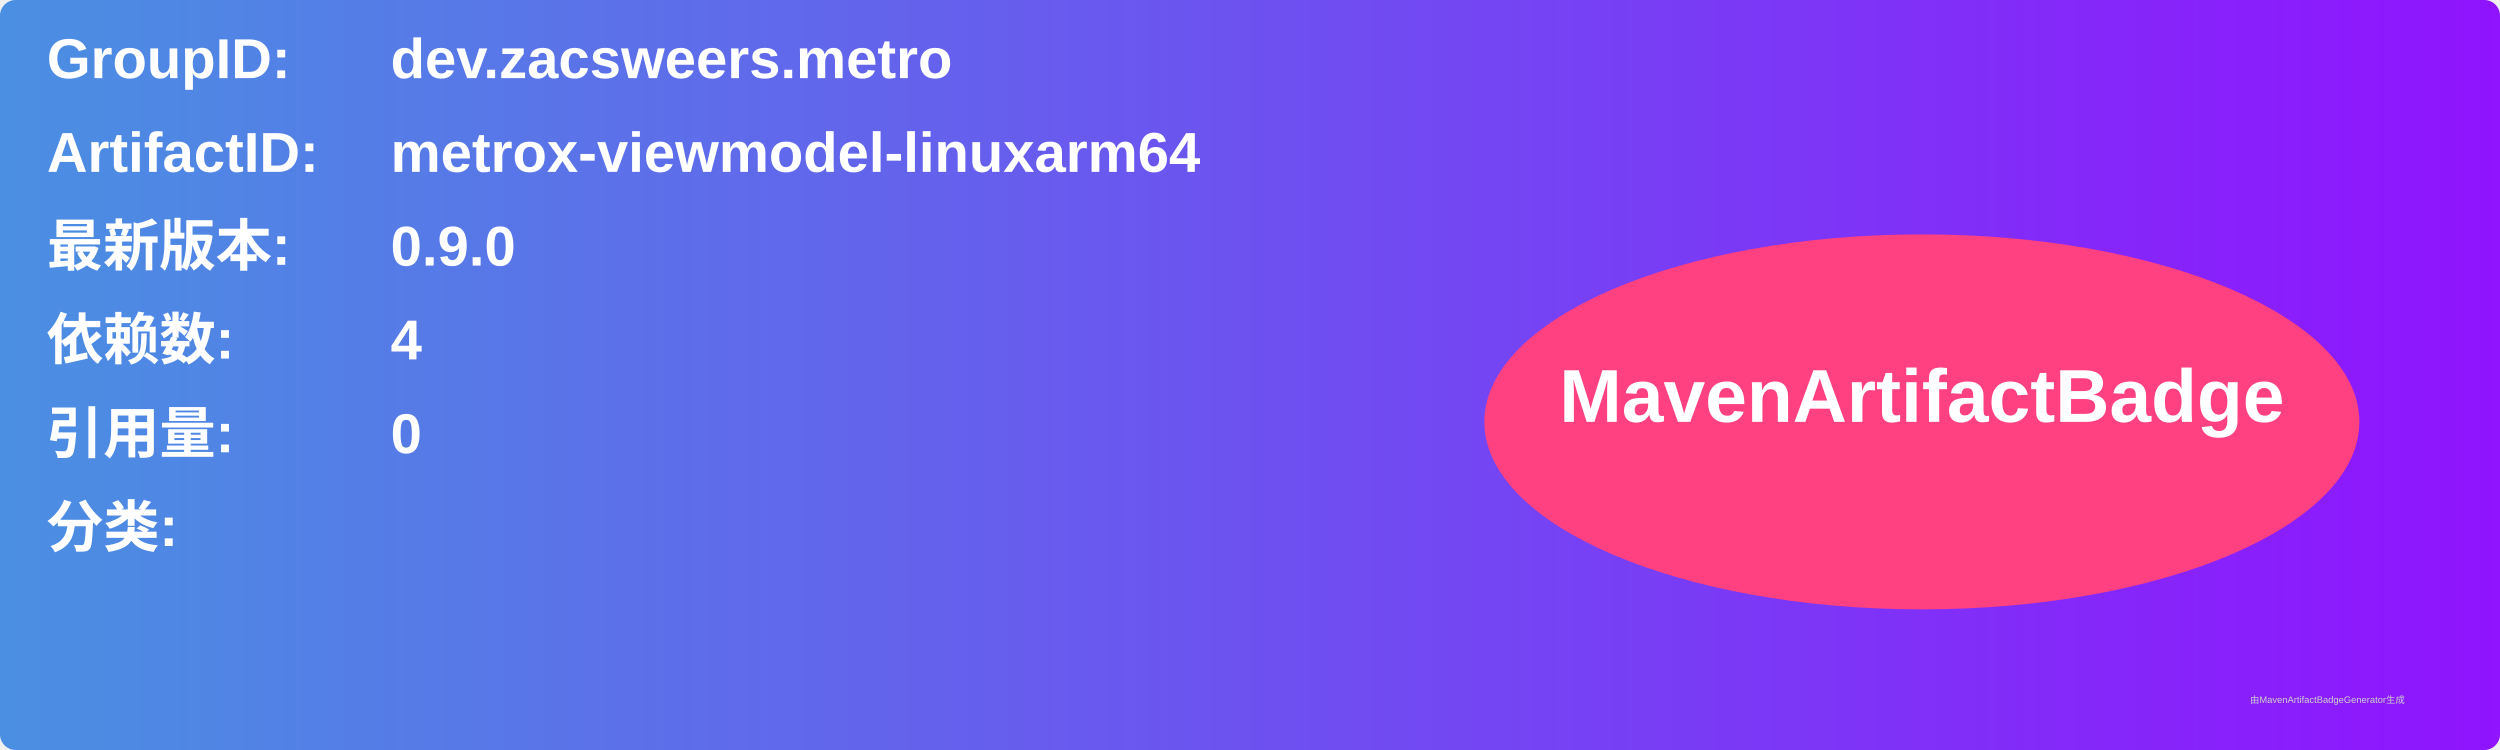
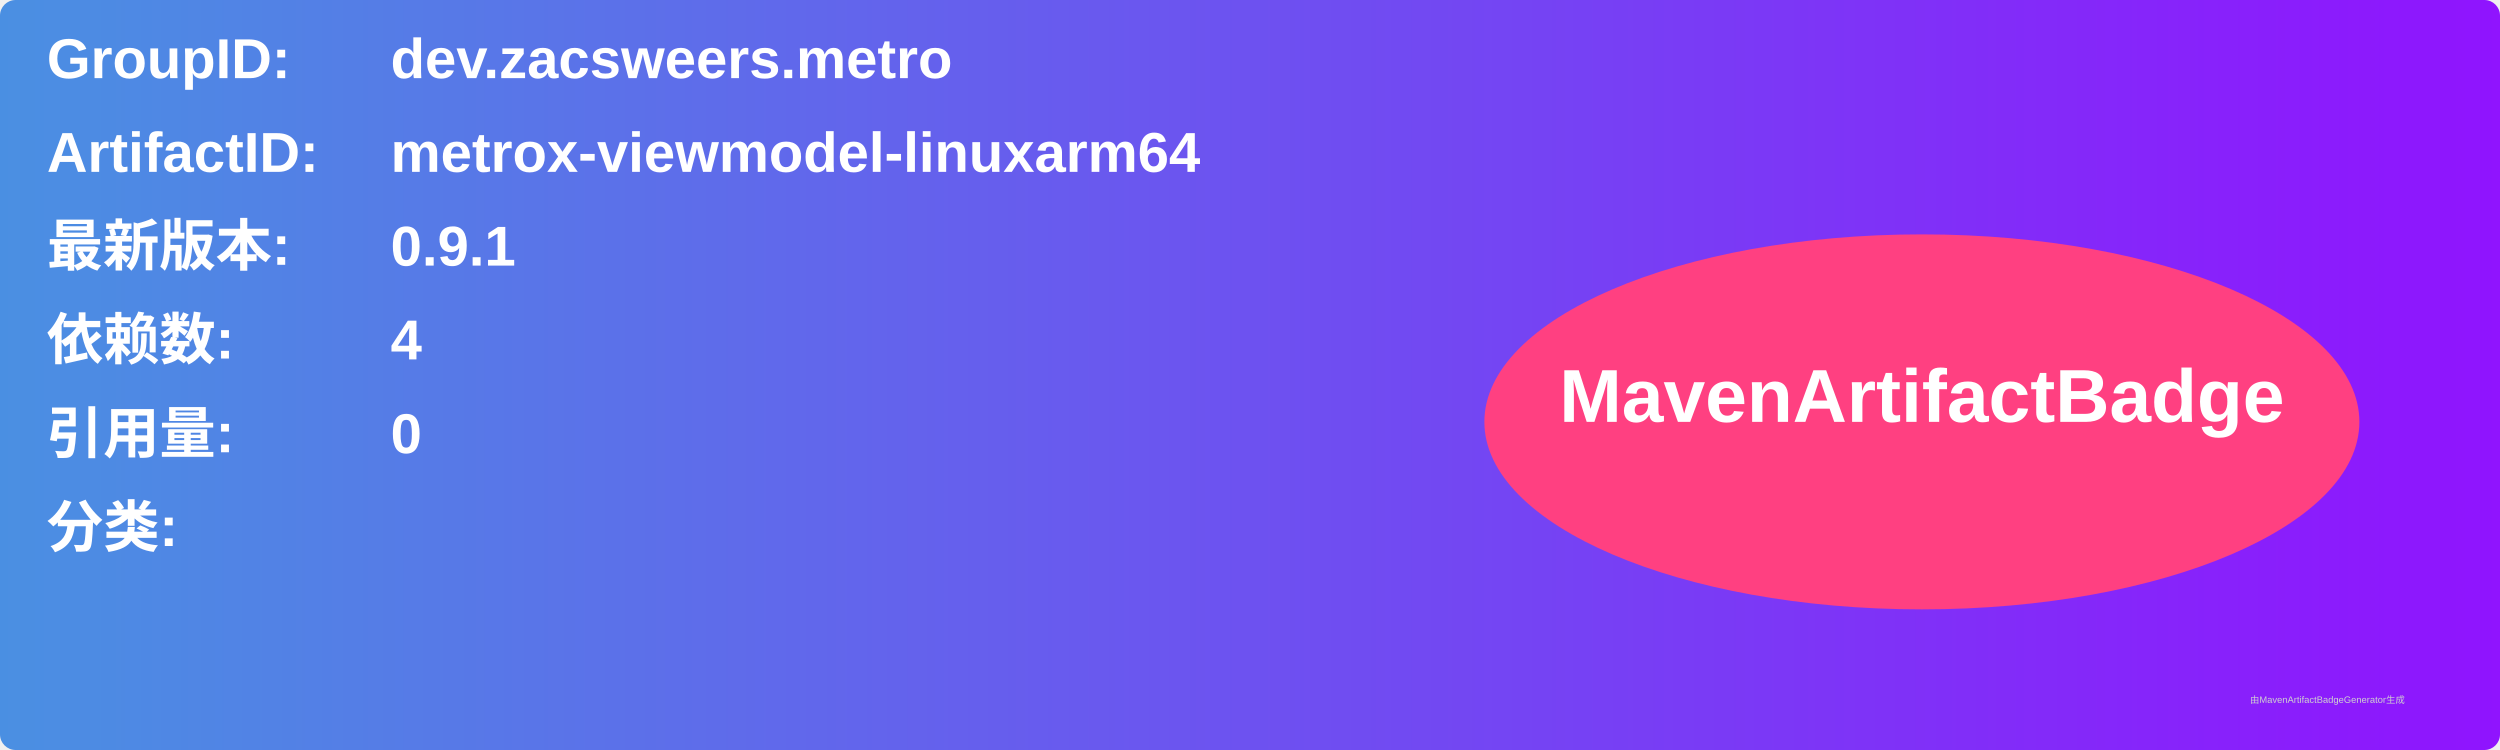
<svg xmlns="http://www.w3.org/2000/svg" width="800" height="240" viewBox="0 0 800 240">
  <linearGradient id="grad" x1="0%" y1="0%" x2="100%" y2="0%">
    <stop offset="0%" stop-color="#4a90e2" />
    <stop offset="100%" stop-color="#9013fe" />
  </linearGradient>
  <rect width="100%" height="100%" rx="5" ry="5" fill="url(#grad)" />
  <g transform="translate(15, 15)">
    <text x="0" y="10" font-family="Arial" font-size="18" fill="white" font-weight="bold" width="260">GroupID:</text>
    <text x="110" y="10" font-family="Arial" font-size="18" fill="white" font-weight="bold" width="460">dev.zacsweers.metro</text>
    <text x="0" y="40" font-family="Arial" font-size="18" fill="white" font-weight="bold" width="260">ArtifactID:</text>
    <text x="110" y="40" font-family="Arial" font-size="18" fill="white" font-weight="bold" width="460">metrox-viewmodel-linuxarm64</text>
    <text x="0" y="70" font-family="Arial" font-size="18" fill="white" font-weight="bold">最新版本:</text>
    <text x="110" y="70" font-family="Arial" font-size="18" fill="white" font-weight="bold">
-       <tspan font-weight="bold">0.9.0</tspan>
+       <tspan font-weight="bold">0.9.1</tspan>
    </text>
    <text x="0" y="100" font-family="Arial" font-size="18" fill="white" font-weight="bold">依赖数: </text>
    <text x="110" y="100" font-family="Arial" font-size="18" fill="white">
      <tspan font-weight="bold">4</tspan>
    </text>
    <text x="0" y="130" font-family="Arial" font-size="18" fill="white" font-weight="bold">引用量: </text>
    <text x="110" y="130" font-family="Arial" font-size="18" fill="white">
      <tspan font-weight="bold">0</tspan>
    </text>
    <text x="0" y="160" font-family="Arial" font-size="18" fill="white" font-weight="bold">分类:</text>
    <text x="10" y="190" font-family="Arial" font-size="10" fill="white">
      <tspan font-weight="bold" />
    </text>
    <ellipse cx="600" cy="120" rx="140" ry="60" fill="#ff4081" />
    <text x="600" y="120" text-anchor="middle" font-family="Arial" font-size="24" fill="white" font-weight="bold">MavenArtifactBadge</text>
  </g>
  <text x="720" y="225" font-family="Arial" font-size="3" fill="#d0d0d0">由MavenArtifactBadgeGenerator生成</text>
</svg>
